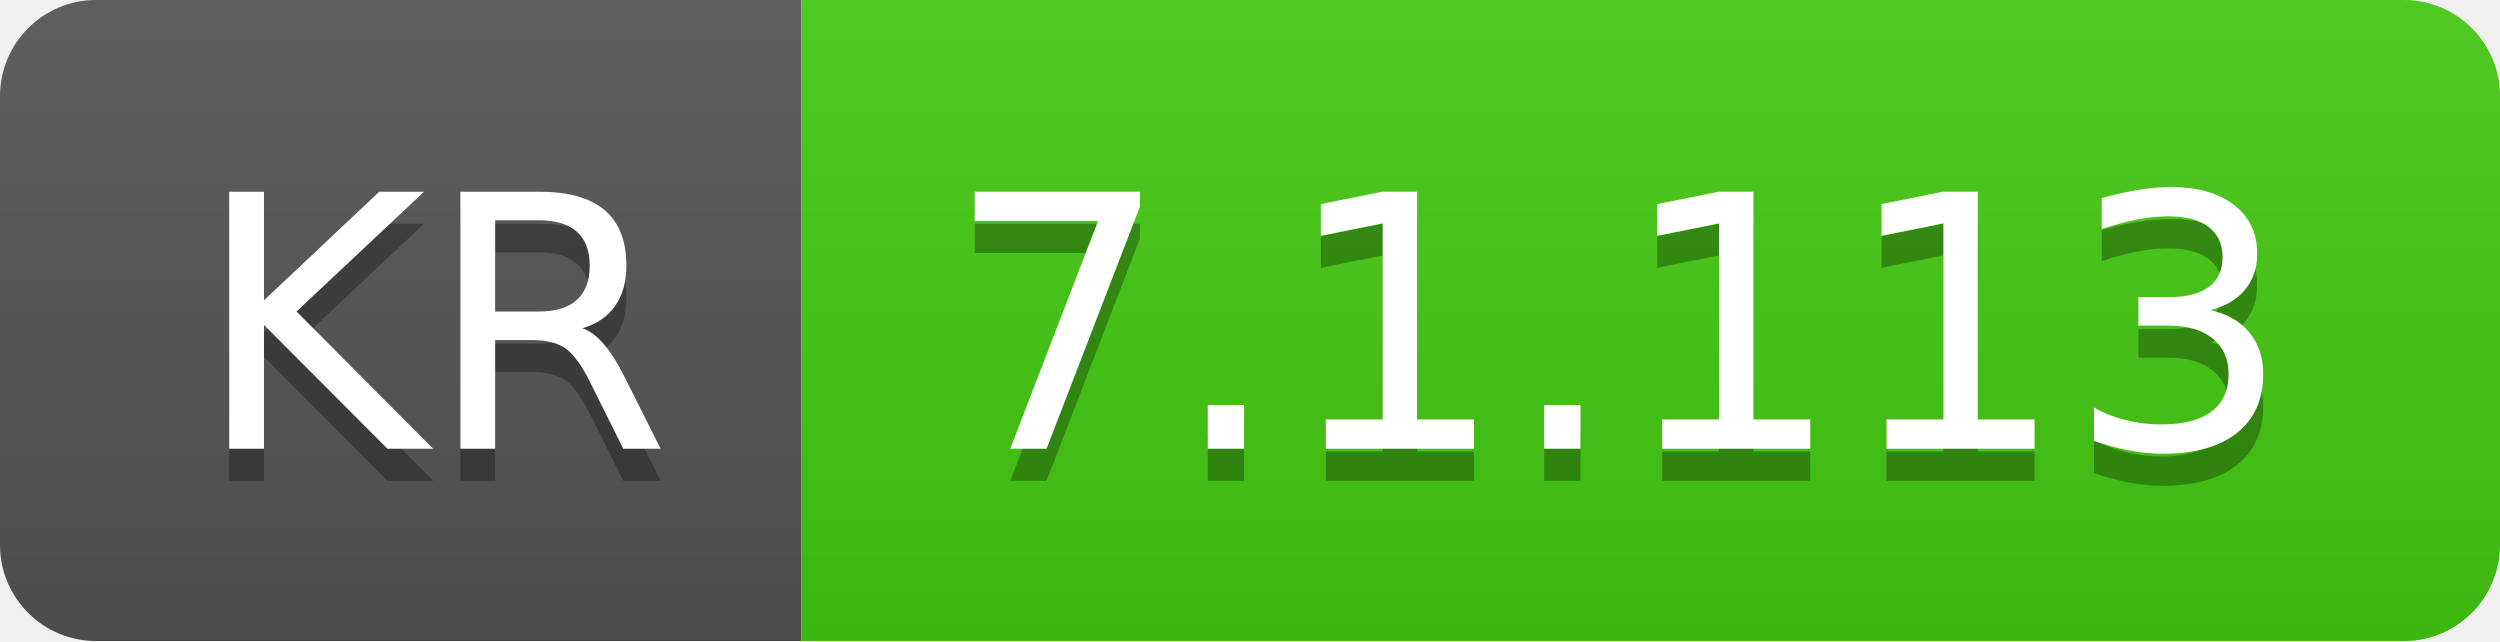
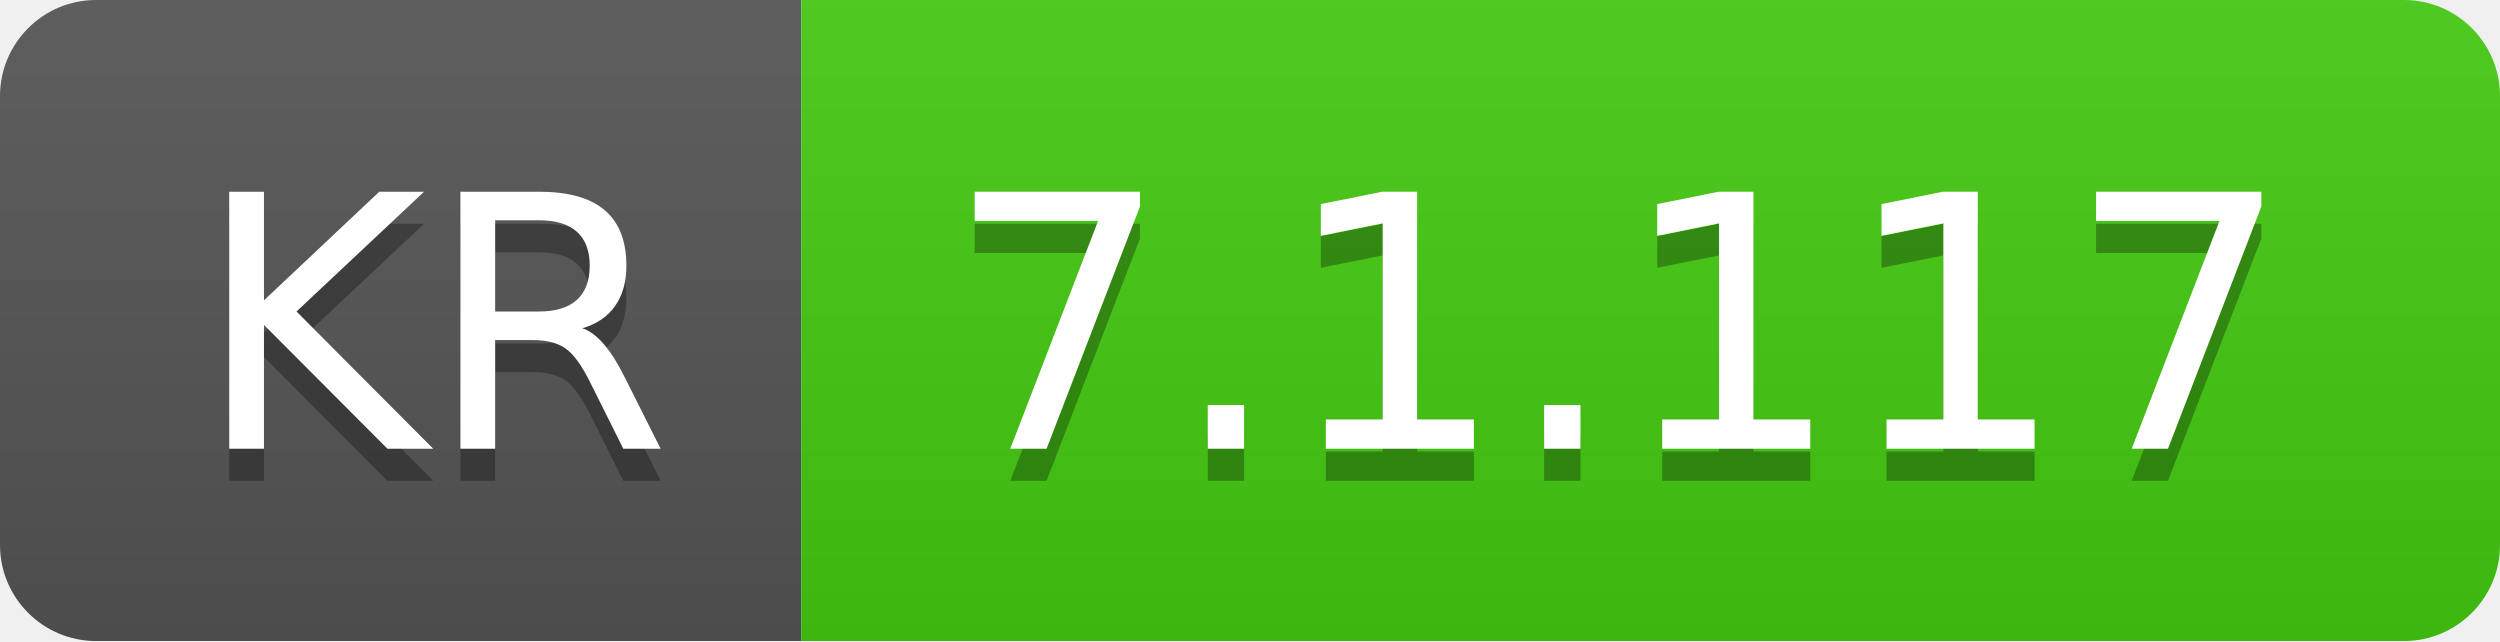
- <svg xmlns="http://www.w3.org/2000/svg" width="78" height="20" role="img" aria-label="KR: 7.1.113">
+ <svg xmlns="http://www.w3.org/2000/svg" width="78" height="20" role="img" aria-label="KR: 7.1.117">
  <linearGradient id="s" x2="0" y2="100%">
    <stop offset="0" stop-color="#bbb" stop-opacity=".1" />
    <stop offset="1" stop-opacity=".1" />
  </linearGradient>
  <clipPath id="r">
    <rect width="78" height="20" rx="3" fill="#fff" />
  </clipPath>
  <g clip-path="url(#r)">
    <rect width="25" height="20" fill="#555" />
    <rect x="25" width="53" height="20" fill="#4c1" />
    <rect width="78" height="20" fill="url(#s)" />
  </g>
  <g fill="#fff" text-anchor="middle" font-family="Verdana,Geneva,DejaVu Sans,sans-serif" text-rendering="geometricPrecision" font-size="110">
    <text aria-hidden="true" x="135" y="150" fill="#010101" fill-opacity=".3" transform="scale(.1)" textLength="150">KR</text>
    <text x="135" y="140" transform="scale(.1)" fill="#fff" textLength="150">KR</text>
-     <text aria-hidden="true" x="505" y="150" fill="#010101" fill-opacity=".3" transform="scale(.1)" textLength="430">7.1.113</text>
-     <text x="505" y="140" transform="scale(.1)" fill="#fff" textLength="430">7.1.113</text>
+     <text aria-hidden="true" x="505" y="150" fill="#010101" fill-opacity=".3" transform="scale(.1)" textLength="430">7.1.117</text>
+     <text x="505" y="140" transform="scale(.1)" fill="#fff" textLength="430">7.1.117</text>
  </g>
</svg>
